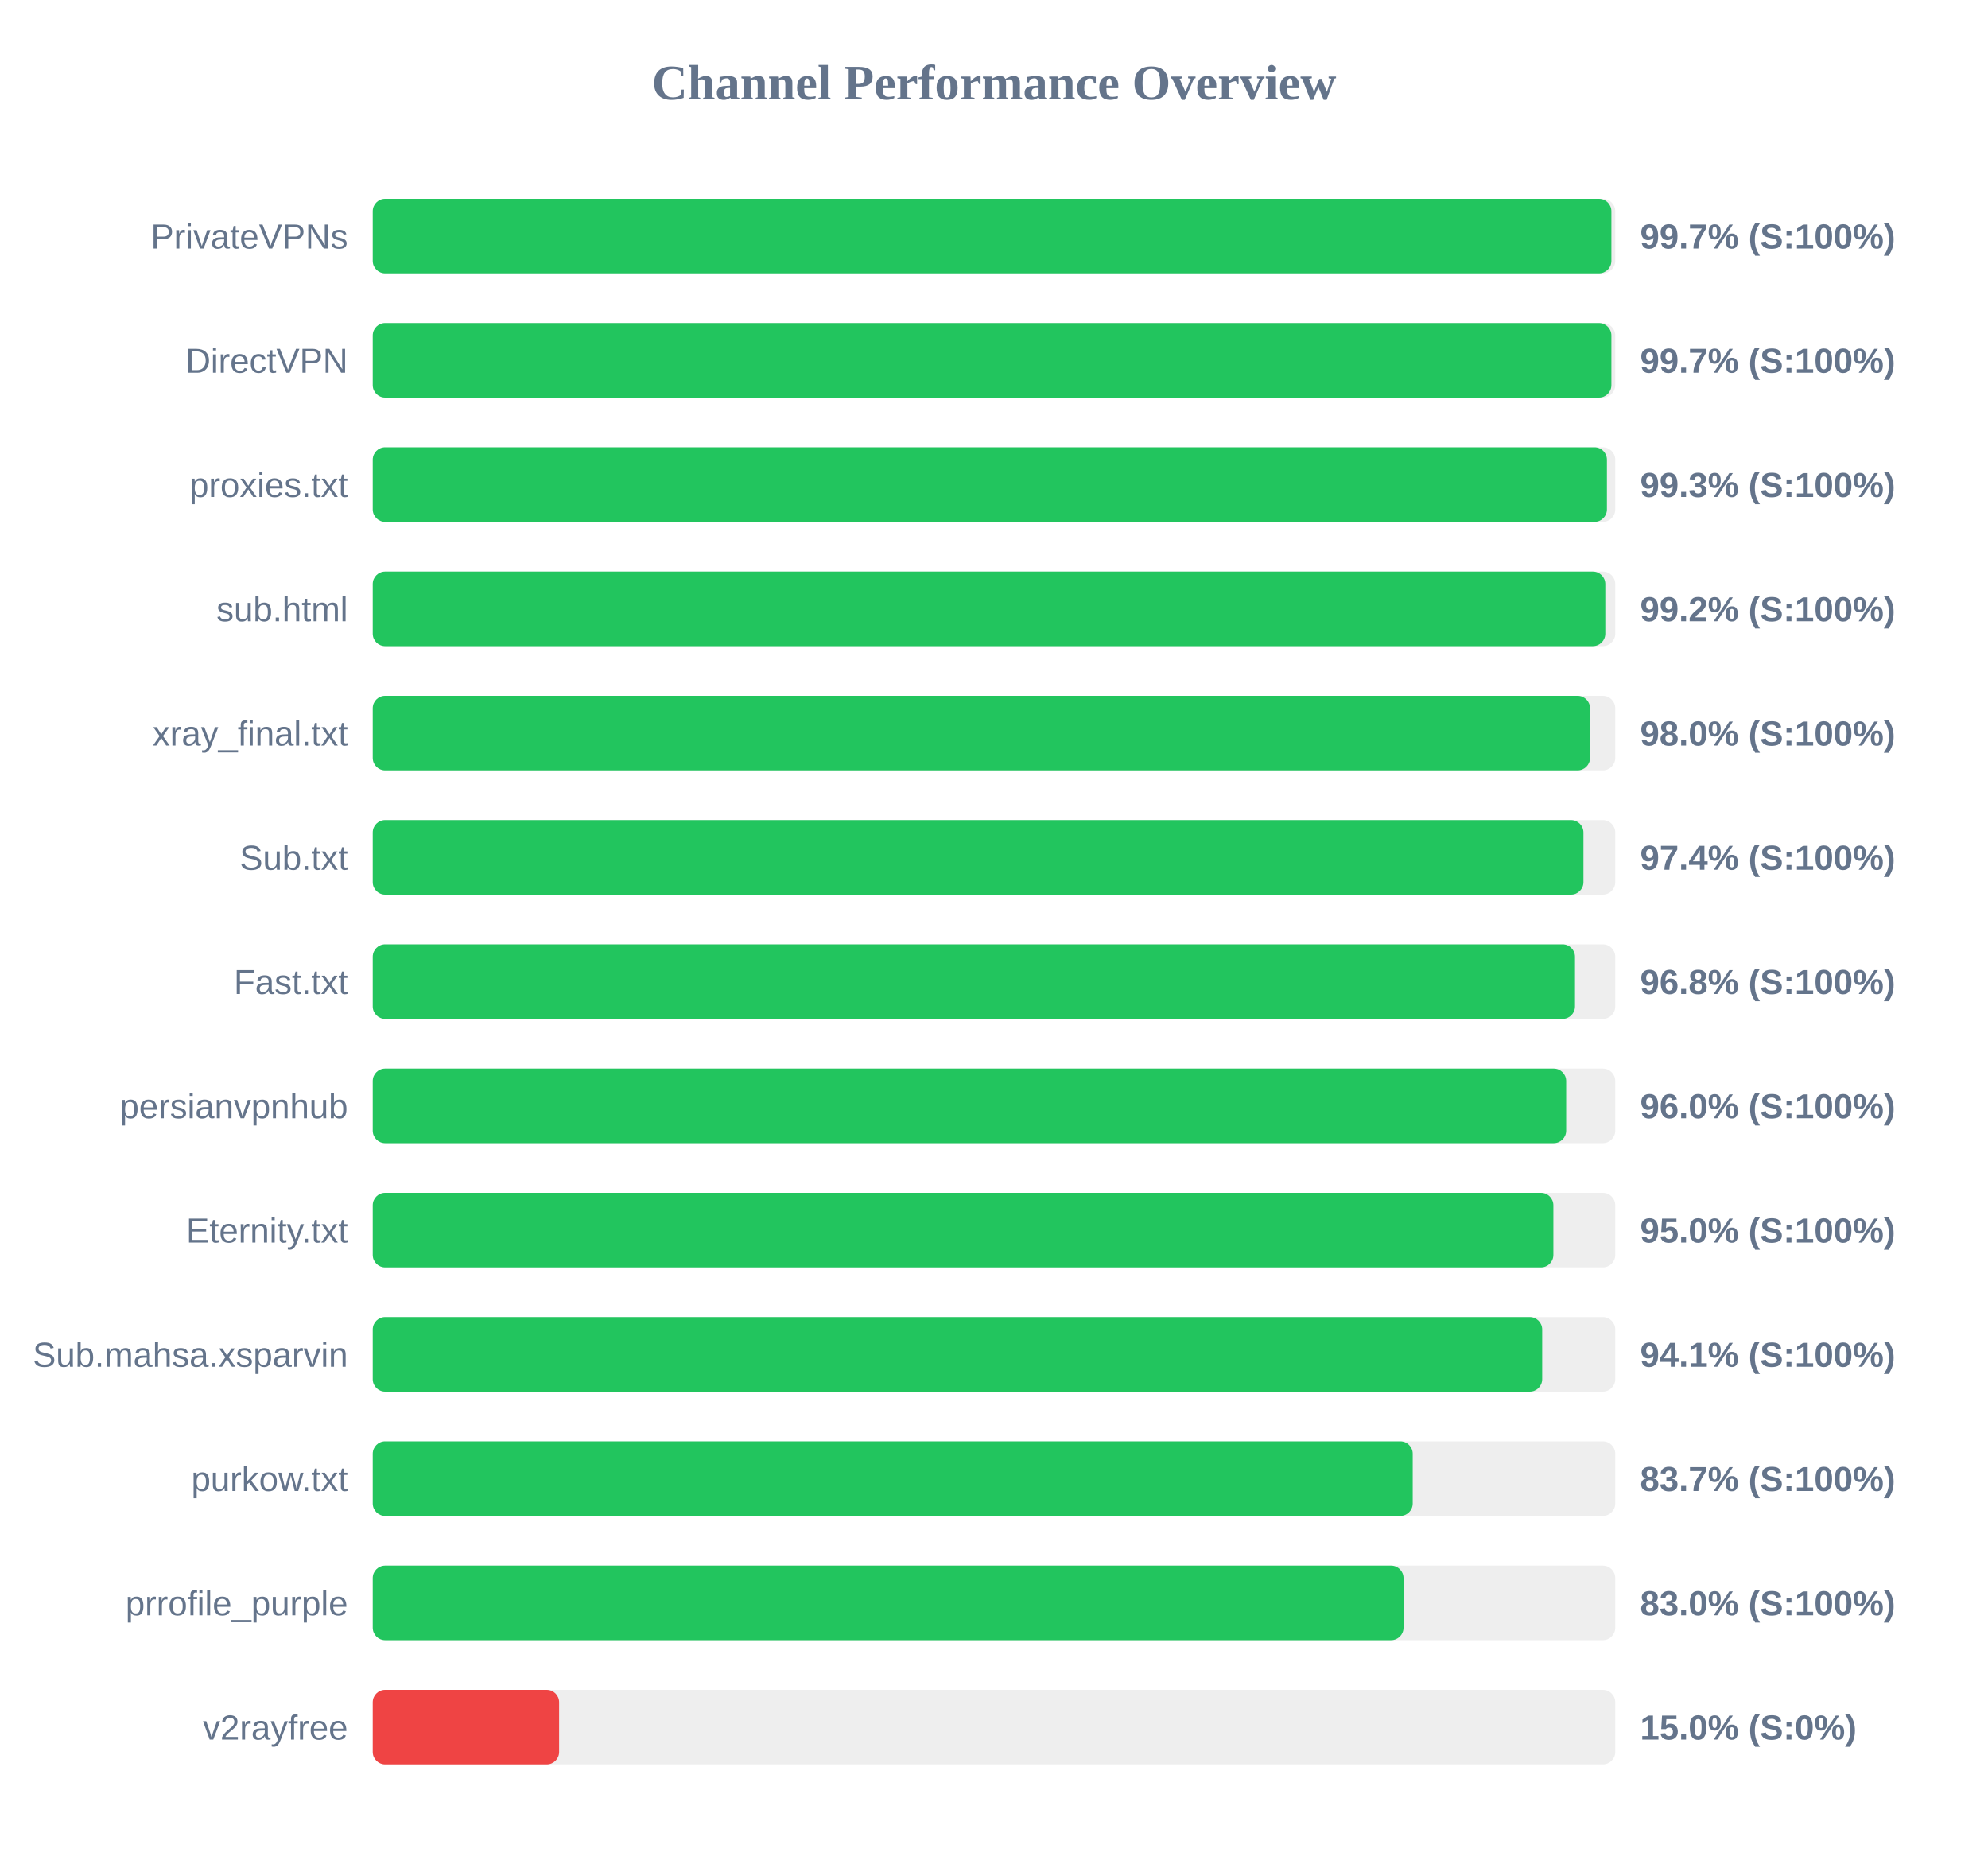
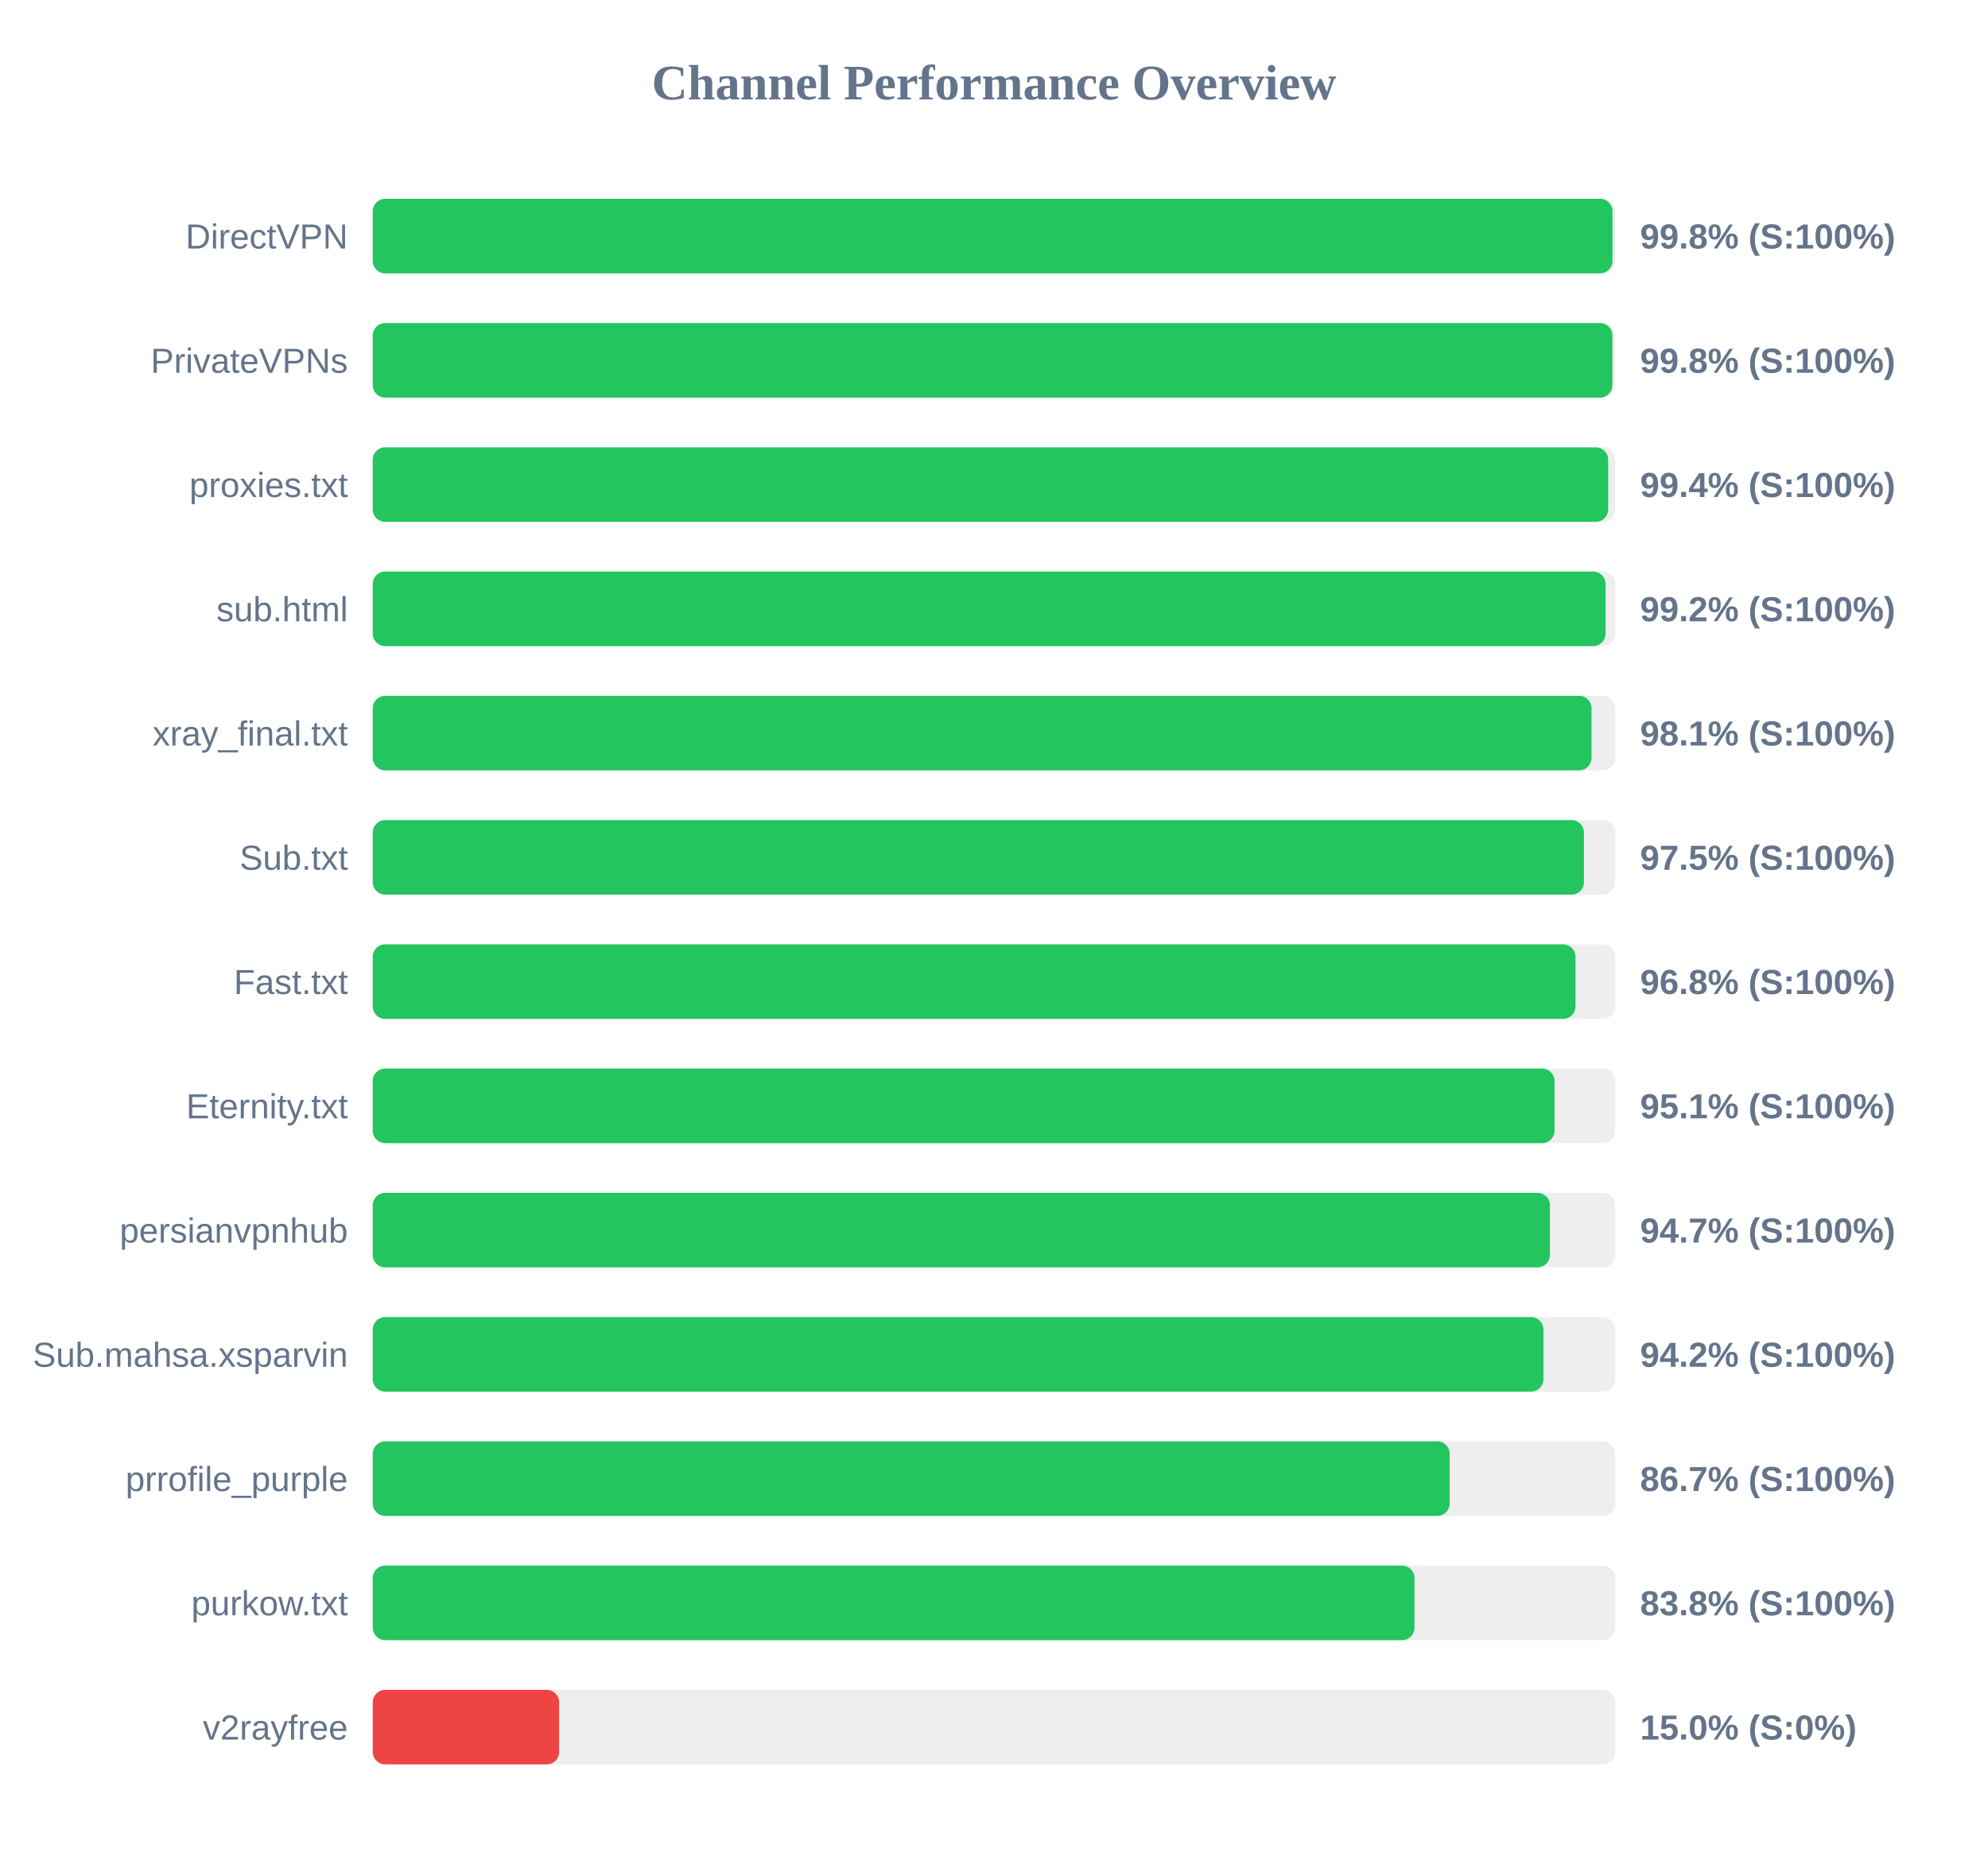
<svg xmlns="http://www.w3.org/2000/svg" width="800" height="750" version="1.1">
  <style>
        .row { font: 14px Arial; fill: #64748b; }
        .score { font: bold 14px Arial; fill: #64748b; }
    </style>
  <text x="400" y="40" text-anchor="middle" font-size="20px" font-weight="bold" fill="#64748b">Channel Performance Overview</text>
  <rect x="150" y="80" width="500" height="30" fill="#eee" rx="5" />
-   <rect x="150" y="80" width="498.45" height="30" fill="#22c55e" rx="5" />
-   <text x="140" y="100" text-anchor="end" class="row">PrivateVPNs</text>
-   <text x="660" y="100" text-anchor="start" class="score">99.7% (S:100%)</text>
+   <rect x="150" y="80" width="498.9" height="30" fill="#22c55e" rx="5" />
+   <text x="140" y="100" text-anchor="end" class="row">DirectVPN</text>
+   <text x="660" y="100" text-anchor="start" class="score">99.8% (S:100%)</text>
  <rect x="150" y="130" width="500" height="30" fill="#eee" rx="5" />
-   <rect x="150" y="130" width="498.45" height="30" fill="#22c55e" rx="5" />
-   <text x="140" y="150" text-anchor="end" class="row">DirectVPN</text>
-   <text x="660" y="150" text-anchor="start" class="score">99.7% (S:100%)</text>
+   <rect x="150" y="130" width="498.85" height="30" fill="#22c55e" rx="5" />
+   <text x="140" y="150" text-anchor="end" class="row">PrivateVPNs</text>
+   <text x="660" y="150" text-anchor="start" class="score">99.8% (S:100%)</text>
  <rect x="150" y="180" width="500" height="30" fill="#eee" rx="5" />
-   <rect x="150" y="180" width="496.65" height="30" fill="#22c55e" rx="5" />
+   <rect x="150" y="180" width="497.15" height="30" fill="#22c55e" rx="5" />
  <text x="140" y="200" text-anchor="end" class="row">proxies.txt</text>
-   <text x="660" y="200" text-anchor="start" class="score">99.3% (S:100%)</text>
+   <text x="660" y="200" text-anchor="start" class="score">99.4% (S:100%)</text>
  <rect x="150" y="230" width="500" height="30" fill="#eee" rx="5" />
-   <rect x="150" y="230" width="496.0" height="30" fill="#22c55e" rx="5" />
+   <rect x="150" y="230" width="496.1" height="30" fill="#22c55e" rx="5" />
  <text x="140" y="250" text-anchor="end" class="row">sub.html</text>
  <text x="660" y="250" text-anchor="start" class="score">99.2% (S:100%)</text>
  <rect x="150" y="280" width="500" height="30" fill="#eee" rx="5" />
-   <rect x="150" y="280" width="489.85" height="30" fill="#22c55e" rx="5" />
+   <rect x="150" y="280" width="490.45" height="30" fill="#22c55e" rx="5" />
  <text x="140" y="300" text-anchor="end" class="row">xray_final.txt</text>
-   <text x="660" y="300" text-anchor="start" class="score">98.0% (S:100%)</text>
+   <text x="660" y="300" text-anchor="start" class="score">98.1% (S:100%)</text>
  <rect x="150" y="330" width="500" height="30" fill="#eee" rx="5" />
-   <rect x="150" y="330" width="487.2" height="30" fill="#22c55e" rx="5" />
+   <rect x="150" y="330" width="487.4" height="30" fill="#22c55e" rx="5" />
  <text x="140" y="350" text-anchor="end" class="row">Sub.txt</text>
-   <text x="660" y="350" text-anchor="start" class="score">97.4% (S:100%)</text>
+   <text x="660" y="350" text-anchor="start" class="score">97.5% (S:100%)</text>
  <rect x="150" y="380" width="500" height="30" fill="#eee" rx="5" />
-   <rect x="150" y="380" width="483.8" height="30" fill="#22c55e" rx="5" />
+   <rect x="150" y="380" width="484.0" height="30" fill="#22c55e" rx="5" />
  <text x="140" y="400" text-anchor="end" class="row">Fast.txt</text>
  <text x="660" y="400" text-anchor="start" class="score">96.8% (S:100%)</text>
  <rect x="150" y="430" width="500" height="30" fill="#eee" rx="5" />
-   <rect x="150" y="430" width="480.25" height="30" fill="#22c55e" rx="5" />
-   <text x="140" y="450" text-anchor="end" class="row">persianvpnhub</text>
-   <text x="660" y="450" text-anchor="start" class="score">96.0% (S:100%)</text>
+   <rect x="150" y="430" width="475.55" height="30" fill="#22c55e" rx="5" />
+   <text x="140" y="450" text-anchor="end" class="row">Eternity.txt</text>
+   <text x="660" y="450" text-anchor="start" class="score">95.1% (S:100%)</text>
  <rect x="150" y="480" width="500" height="30" fill="#eee" rx="5" />
-   <rect x="150" y="480" width="475.1" height="30" fill="#22c55e" rx="5" />
-   <text x="140" y="500" text-anchor="end" class="row">Eternity.txt</text>
-   <text x="660" y="500" text-anchor="start" class="score">95.0% (S:100%)</text>
+   <rect x="150" y="480" width="473.7" height="30" fill="#22c55e" rx="5" />
+   <text x="140" y="500" text-anchor="end" class="row">persianvpnhub</text>
+   <text x="660" y="500" text-anchor="start" class="score">94.7% (S:100%)</text>
  <rect x="150" y="530" width="500" height="30" fill="#eee" rx="5" />
-   <rect x="150" y="530" width="470.6" height="30" fill="#22c55e" rx="5" />
+   <rect x="150" y="530" width="471.1" height="30" fill="#22c55e" rx="5" />
  <text x="140" y="550" text-anchor="end" class="row">Sub.mahsa.xsparvin</text>
-   <text x="660" y="550" text-anchor="start" class="score">94.1% (S:100%)</text>
+   <text x="660" y="550" text-anchor="start" class="score">94.2% (S:100%)</text>
  <rect x="150" y="580" width="500" height="30" fill="#eee" rx="5" />
-   <rect x="150" y="580" width="418.5" height="30" fill="#22c55e" rx="5" />
-   <text x="140" y="600" text-anchor="end" class="row">purkow.txt</text>
-   <text x="660" y="600" text-anchor="start" class="score">83.7% (S:100%)</text>
+   <rect x="150" y="580" width="433.35" height="30" fill="#22c55e" rx="5" />
+   <text x="140" y="600" text-anchor="end" class="row">prrofile_purple</text>
+   <text x="660" y="600" text-anchor="start" class="score">86.7% (S:100%)</text>
  <rect x="150" y="630" width="500" height="30" fill="#eee" rx="5" />
-   <rect x="150" y="630" width="414.8" height="30" fill="#22c55e" rx="5" />
-   <text x="140" y="650" text-anchor="end" class="row">prrofile_purple</text>
-   <text x="660" y="650" text-anchor="start" class="score">83.0% (S:100%)</text>
+   <rect x="150" y="630" width="419.2" height="30" fill="#22c55e" rx="5" />
+   <text x="140" y="650" text-anchor="end" class="row">purkow.txt</text>
+   <text x="660" y="650" text-anchor="start" class="score">83.8% (S:100%)</text>
  <rect x="150" y="680" width="500" height="30" fill="#eee" rx="5" />
  <rect x="150" y="680" width="75.0" height="30" fill="#ef4444" rx="5" />
  <text x="140" y="700" text-anchor="end" class="row">v2rayfree</text>
  <text x="660" y="700" text-anchor="start" class="score">15.0% (S:0%)</text>
</svg>
